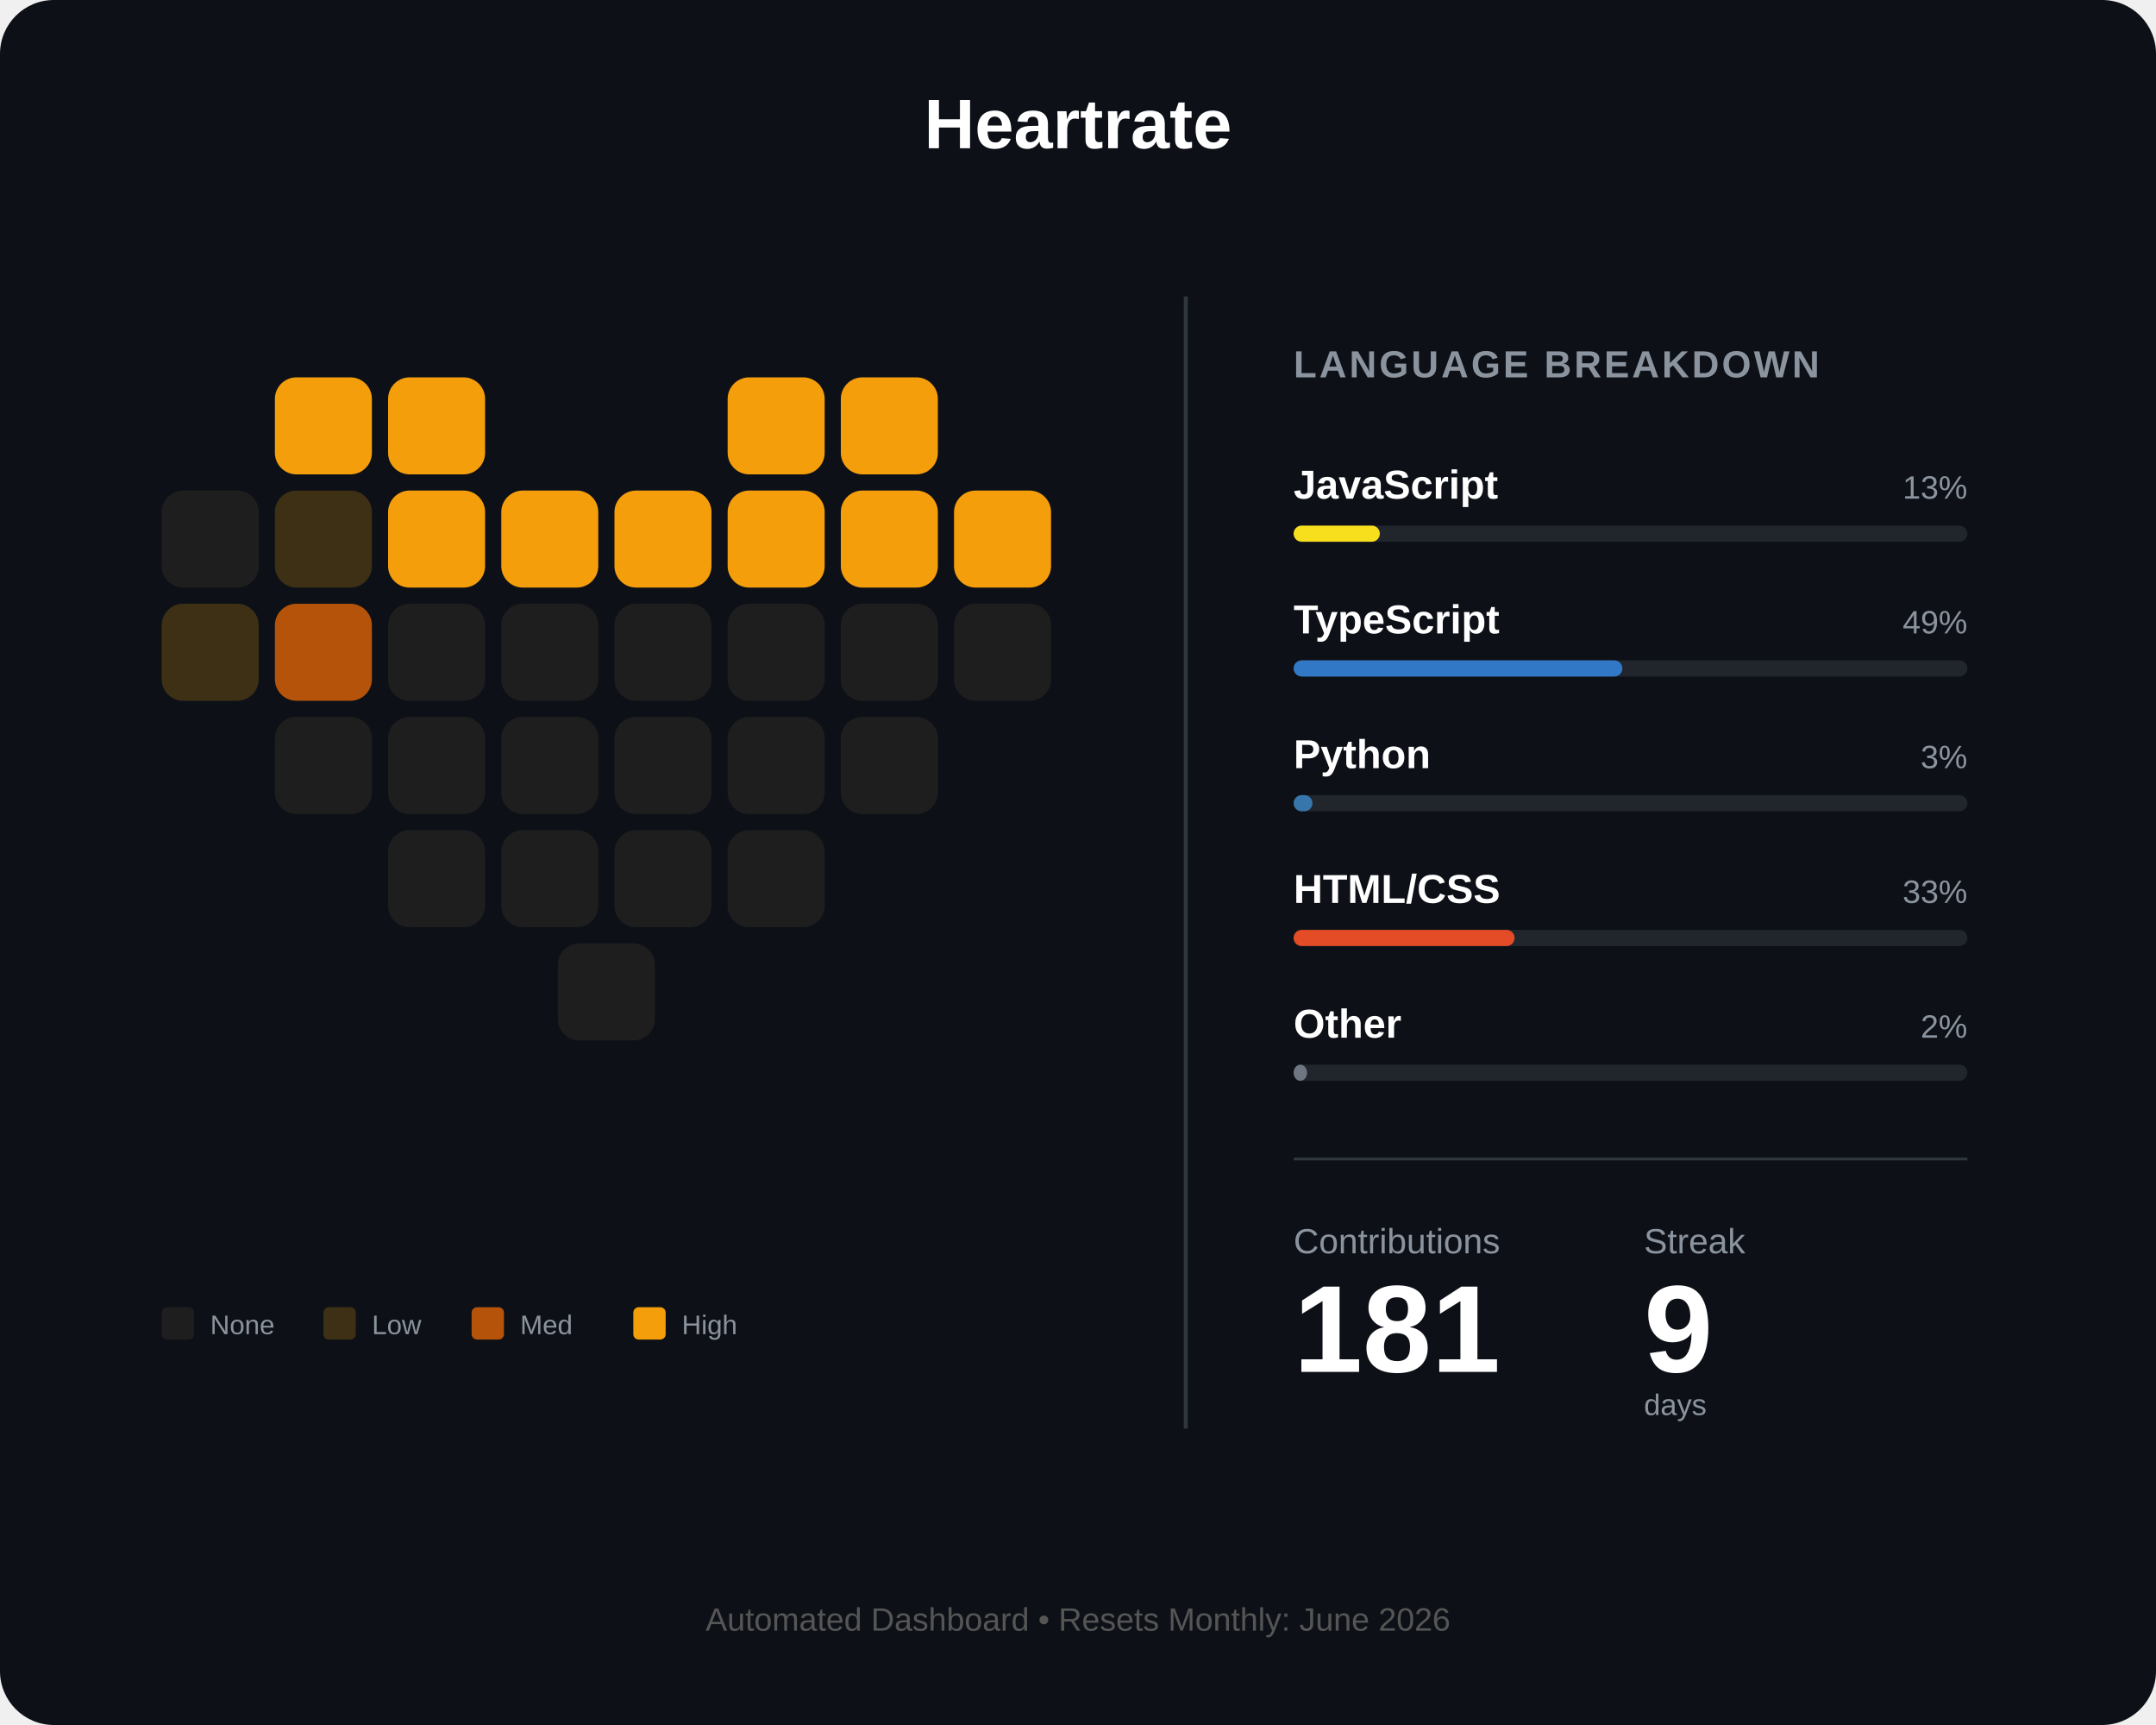
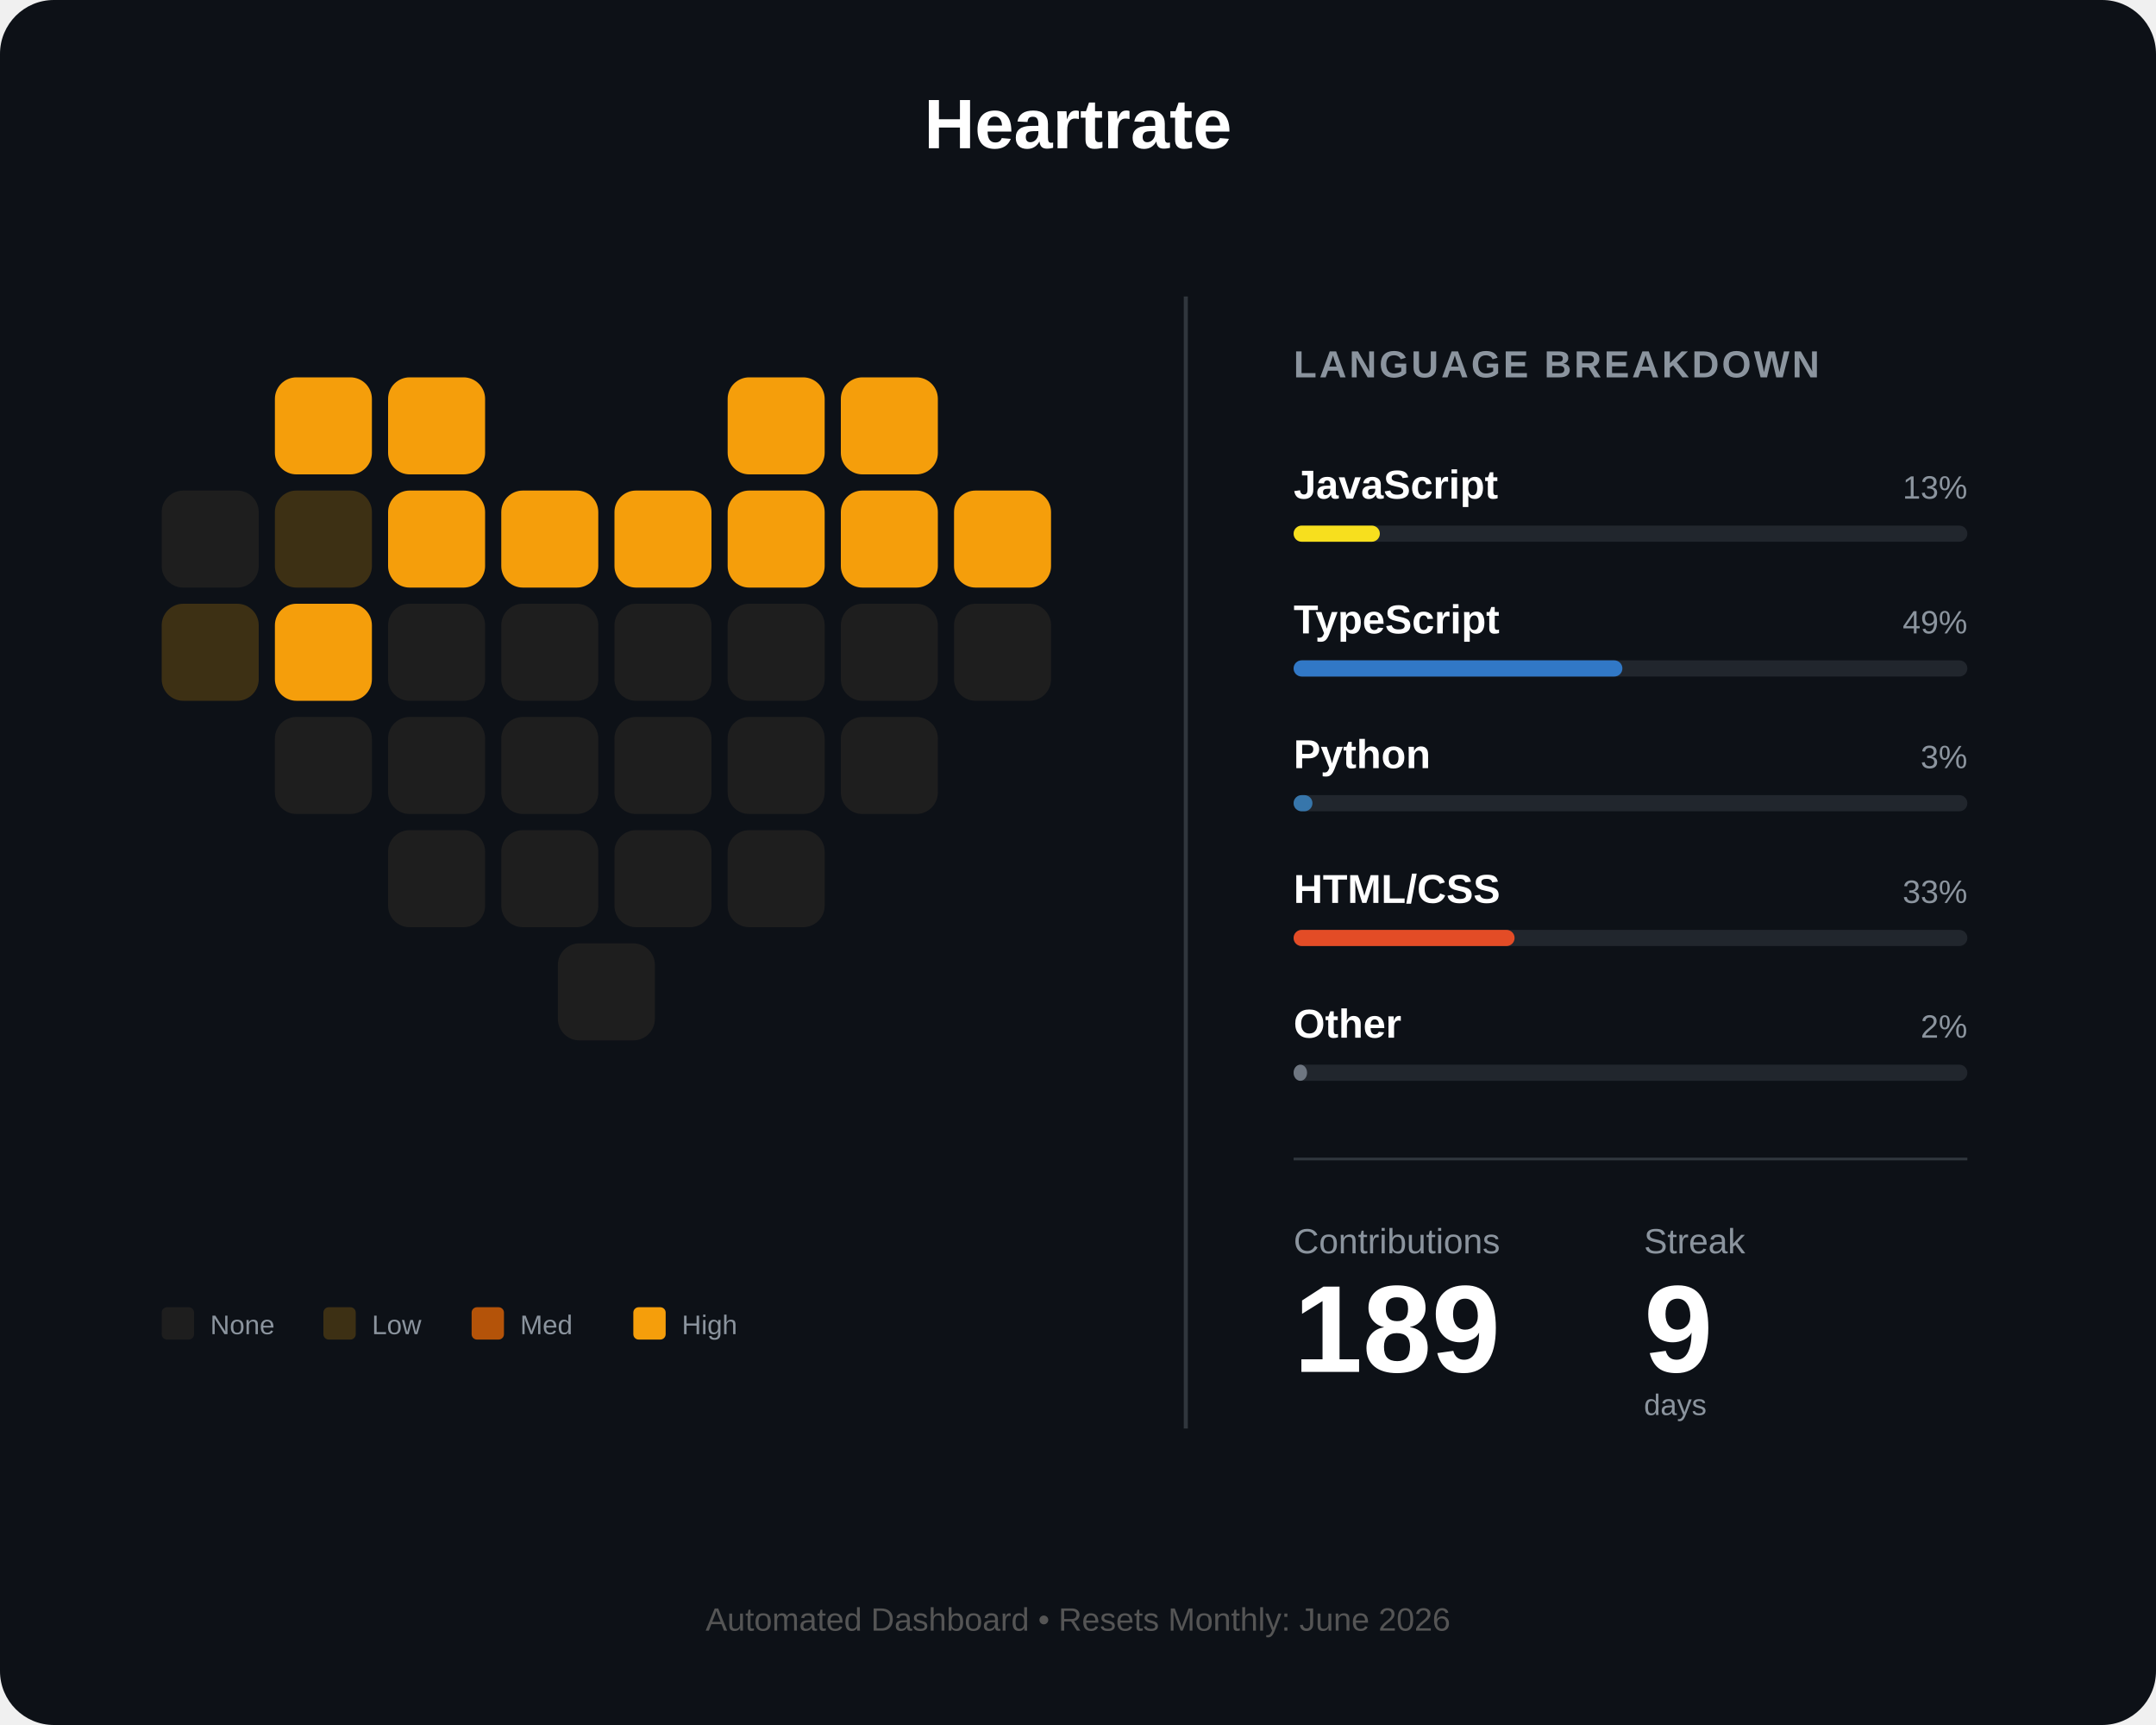
<svg xmlns="http://www.w3.org/2000/svg" width="800" height="640" viewBox="0 0 800 640" fill="none">
  <rect width="800" height="640" rx="20" fill="#0d1117" />
  <text x="400" y="55" fill="white" font-family="Arial" font-size="26" font-weight="bold" text-anchor="middle">Heartrate</text>
  <g id="heart-grid" transform="translate(60, 140)">
    <rect id="day_1" x="42" y="0" width="36" height="36" rx="8" fill="#f59e0b" />
    <rect id="day_2" x="84" y="0" width="36" height="36" rx="8" fill="#f59e0b" />
    <rect id="day_3" x="210" y="0" width="36" height="36" rx="8" fill="#f59e0b" />
    <rect id="day_4" x="252" y="0" width="36" height="36" rx="8" fill="#f59e0b" />
    <rect id="day_5" x="0" y="42" width="36" height="36" rx="8" fill="#1e1e1e" />
    <rect id="day_6" x="42" y="42" width="36" height="36" rx="8" fill="#3d3014" />
    <rect id="day_7" x="84" y="42" width="36" height="36" rx="8" fill="#f59e0b" />
    <rect id="day_8" x="126" y="42" width="36" height="36" rx="8" fill="#f59e0b" />
    <rect id="day_9" x="168" y="42" width="36" height="36" rx="8" fill="#f59e0b" />
    <rect id="day_10" x="210" y="42" width="36" height="36" rx="8" fill="#f59e0b" />
    <rect id="day_11" x="252" y="42" width="36" height="36" rx="8" fill="#f59e0b" />
    <rect id="day_12" x="294" y="42" width="36" height="36" rx="8" fill="#f59e0b" />
    <rect id="day_13" x="0" y="84" width="36" height="36" rx="8" fill="#3d3014" />
-     <rect id="day_14" x="42" y="84" width="36" height="36" rx="8" fill="#b45309" />
+     <rect id="day_14" x="42" y="84" width="36" height="36" rx="8" fill="#f59e0b" />
    <rect id="day_15" x="84" y="84" width="36" height="36" rx="8" fill="#1e1e1e" />
    <rect id="day_16" x="126" y="84" width="36" height="36" rx="8" fill="#1e1e1e" />
    <rect id="day_17" x="168" y="84" width="36" height="36" rx="8" fill="#1e1e1e" />
    <rect id="day_18" x="210" y="84" width="36" height="36" rx="8" fill="#1e1e1e" />
    <rect id="day_19" x="252" y="84" width="36" height="36" rx="8" fill="#1e1e1e" />
    <rect id="day_20" x="294" y="84" width="36" height="36" rx="8" fill="#1e1e1e" />
    <rect id="day_21" x="42" y="126" width="36" height="36" rx="8" fill="#1e1e1e" />
    <rect id="day_22" x="84" y="126" width="36" height="36" rx="8" fill="#1e1e1e" />
    <rect id="day_23" x="126" y="126" width="36" height="36" rx="8" fill="#1e1e1e" />
    <rect id="day_24" x="168" y="126" width="36" height="36" rx="8" fill="#1e1e1e" />
    <rect id="day_25" x="210" y="126" width="36" height="36" rx="8" fill="#1e1e1e" />
    <rect id="day_26" x="252" y="126" width="36" height="36" rx="8" fill="#1e1e1e" />
    <rect id="day_27" x="84" y="168" width="36" height="36" rx="8" fill="#1e1e1e" />
    <rect id="day_28" x="126" y="168" width="36" height="36" rx="8" fill="#1e1e1e" />
    <rect id="day_29" x="168" y="168" width="36" height="36" rx="8" fill="#1e1e1e" />
    <rect id="day_30" x="210" y="168" width="36" height="36" rx="8" fill="#1e1e1e" />
    <rect id="day_31" x="147" y="210" width="36" height="36" rx="8" fill="#1e1e1e" />
  </g>
  <g transform="translate(60, 485)">
    <rect id="legend_empty" x="0" y="0" width="12" height="12" rx="2" fill="#1e1e1e" />
    <text x="18" y="10" fill="#8b949e" font-family="Arial" font-size="10">None</text>
    <rect id="legend_low" x="60" y="0" width="12" height="12" rx="2" fill="#3d3014" />
    <text x="78" y="10" fill="#8b949e" font-family="Arial" font-size="10">Low</text>
    <rect id="legend_med" x="115" y="0" width="12" height="12" rx="2" fill="#b45309" />
    <text x="133" y="10" fill="#8b949e" font-family="Arial" font-size="10">Med</text>
    <rect id="legend_high" x="175" y="0" width="12" height="12" rx="2" fill="#f59e0b" />
    <text x="193" y="10" fill="#8b949e" font-family="Arial" font-size="10">High</text>
  </g>
  <line x1="440" y1="110" x2="440" y2="530" stroke="#30363d" stroke-width="1.5" />
  <g transform="translate(480, 140)">
    <text x="0" y="0" fill="#8b949e" font-family="Arial" font-size="14" font-weight="bold" letter-spacing="1">LANGUAGE BREAKDOWN</text>
    <g transform="translate(0, 45)">
      <text id="lang_1_name" x="0" y="0" fill="white" font-family="Arial" font-size="15" font-weight="bold">JavaScript</text>
      <text id="lang_1_percent" x="250" y="0" fill="#8b949e" font-family="Arial" font-size="12" text-anchor="end">13%</text>
      <rect x="0" y="10" width="250" height="6" rx="3" fill="#21262d" />
      <rect id="lang_1_bar" x="0" y="10" width="32" height="6" rx="3" fill="#f7df1e" />
    </g>
    <g transform="translate(0, 95)">
      <text id="lang_2_name" x="0" y="0" fill="white" font-family="Arial" font-size="15" font-weight="bold">TypeScript</text>
      <text id="lang_2_percent" x="250" y="0" fill="#8b949e" font-family="Arial" font-size="12" text-anchor="end">49%</text>
      <rect x="0" y="10" width="250" height="6" rx="3" fill="#21262d" />
      <rect id="lang_2_bar" x="0" y="10" width="122" height="6" rx="3" fill="#3178c6" />
    </g>
    <g transform="translate(0, 145)">
      <text id="lang_3_name" x="0" y="0" fill="white" font-family="Arial" font-size="15" font-weight="bold">Python</text>
      <text id="lang_3_percent" x="250" y="0" fill="#8b949e" font-family="Arial" font-size="12" text-anchor="end">3%</text>
      <rect x="0" y="10" width="250" height="6" rx="3" fill="#21262d" />
      <rect id="lang_3_bar" x="0" y="10" width="7" height="6" rx="3" fill="#3776ab" />
    </g>
    <g transform="translate(0, 195)">
      <text id="lang_4_name" x="0" y="0" fill="white" font-family="Arial" font-size="15" font-weight="bold">HTML/CSS</text>
      <text id="lang_4_percent" x="250" y="0" fill="#8b949e" font-family="Arial" font-size="12" text-anchor="end">33%</text>
      <rect x="0" y="10" width="250" height="6" rx="3" fill="#21262d" />
      <rect id="lang_4_bar" x="0" y="10" width="82" height="6" rx="3" fill="#e34c26" />
    </g>
    <g transform="translate(0, 245)">
      <text id="lang_5_name" x="0" y="0" fill="white" font-family="Arial" font-size="15" font-weight="bold">Other</text>
      <text id="lang_5_percent" x="250" y="0" fill="#8b949e" font-family="Arial" font-size="12" text-anchor="end">2%</text>
      <rect x="0" y="10" width="250" height="6" rx="3" fill="#21262d" />
      <rect id="lang_5_bar" x="0" y="10" width="5" height="6" rx="3" fill="#6e7681" />
    </g>
    <line x1="0" y1="290" x2="250" y2="290" stroke="#30363d" stroke-width="1" />
    <g transform="translate(0, 325)">
      <text x="0" y="0" fill="#8b949e" font-family="Arial" font-size="13">Contributions</text>
      <text x="130" y="0" fill="#8b949e" font-family="Arial" font-size="13">Streak</text>
-       <text id="total_count" x="0" y="44" fill="white" font-family="Arial" font-size="46" font-weight="bold">181</text>
+       <text id="total_count" x="0" y="44" fill="white" font-family="Arial" font-size="46" font-weight="bold">189</text>
      <text id="streak_count" x="130" y="44" fill="white" font-family="Arial" font-size="46" font-weight="bold">9</text>
      <text x="130" y="60" fill="#8b949e" font-family="Arial" font-size="11">days</text>
    </g>
  </g>
  <text id="footer_text" x="400" y="605" fill="#555" font-family="Arial" font-size="12" text-anchor="middle">Automated Dashboard • Resets Monthly: June 2026</text>
</svg>
